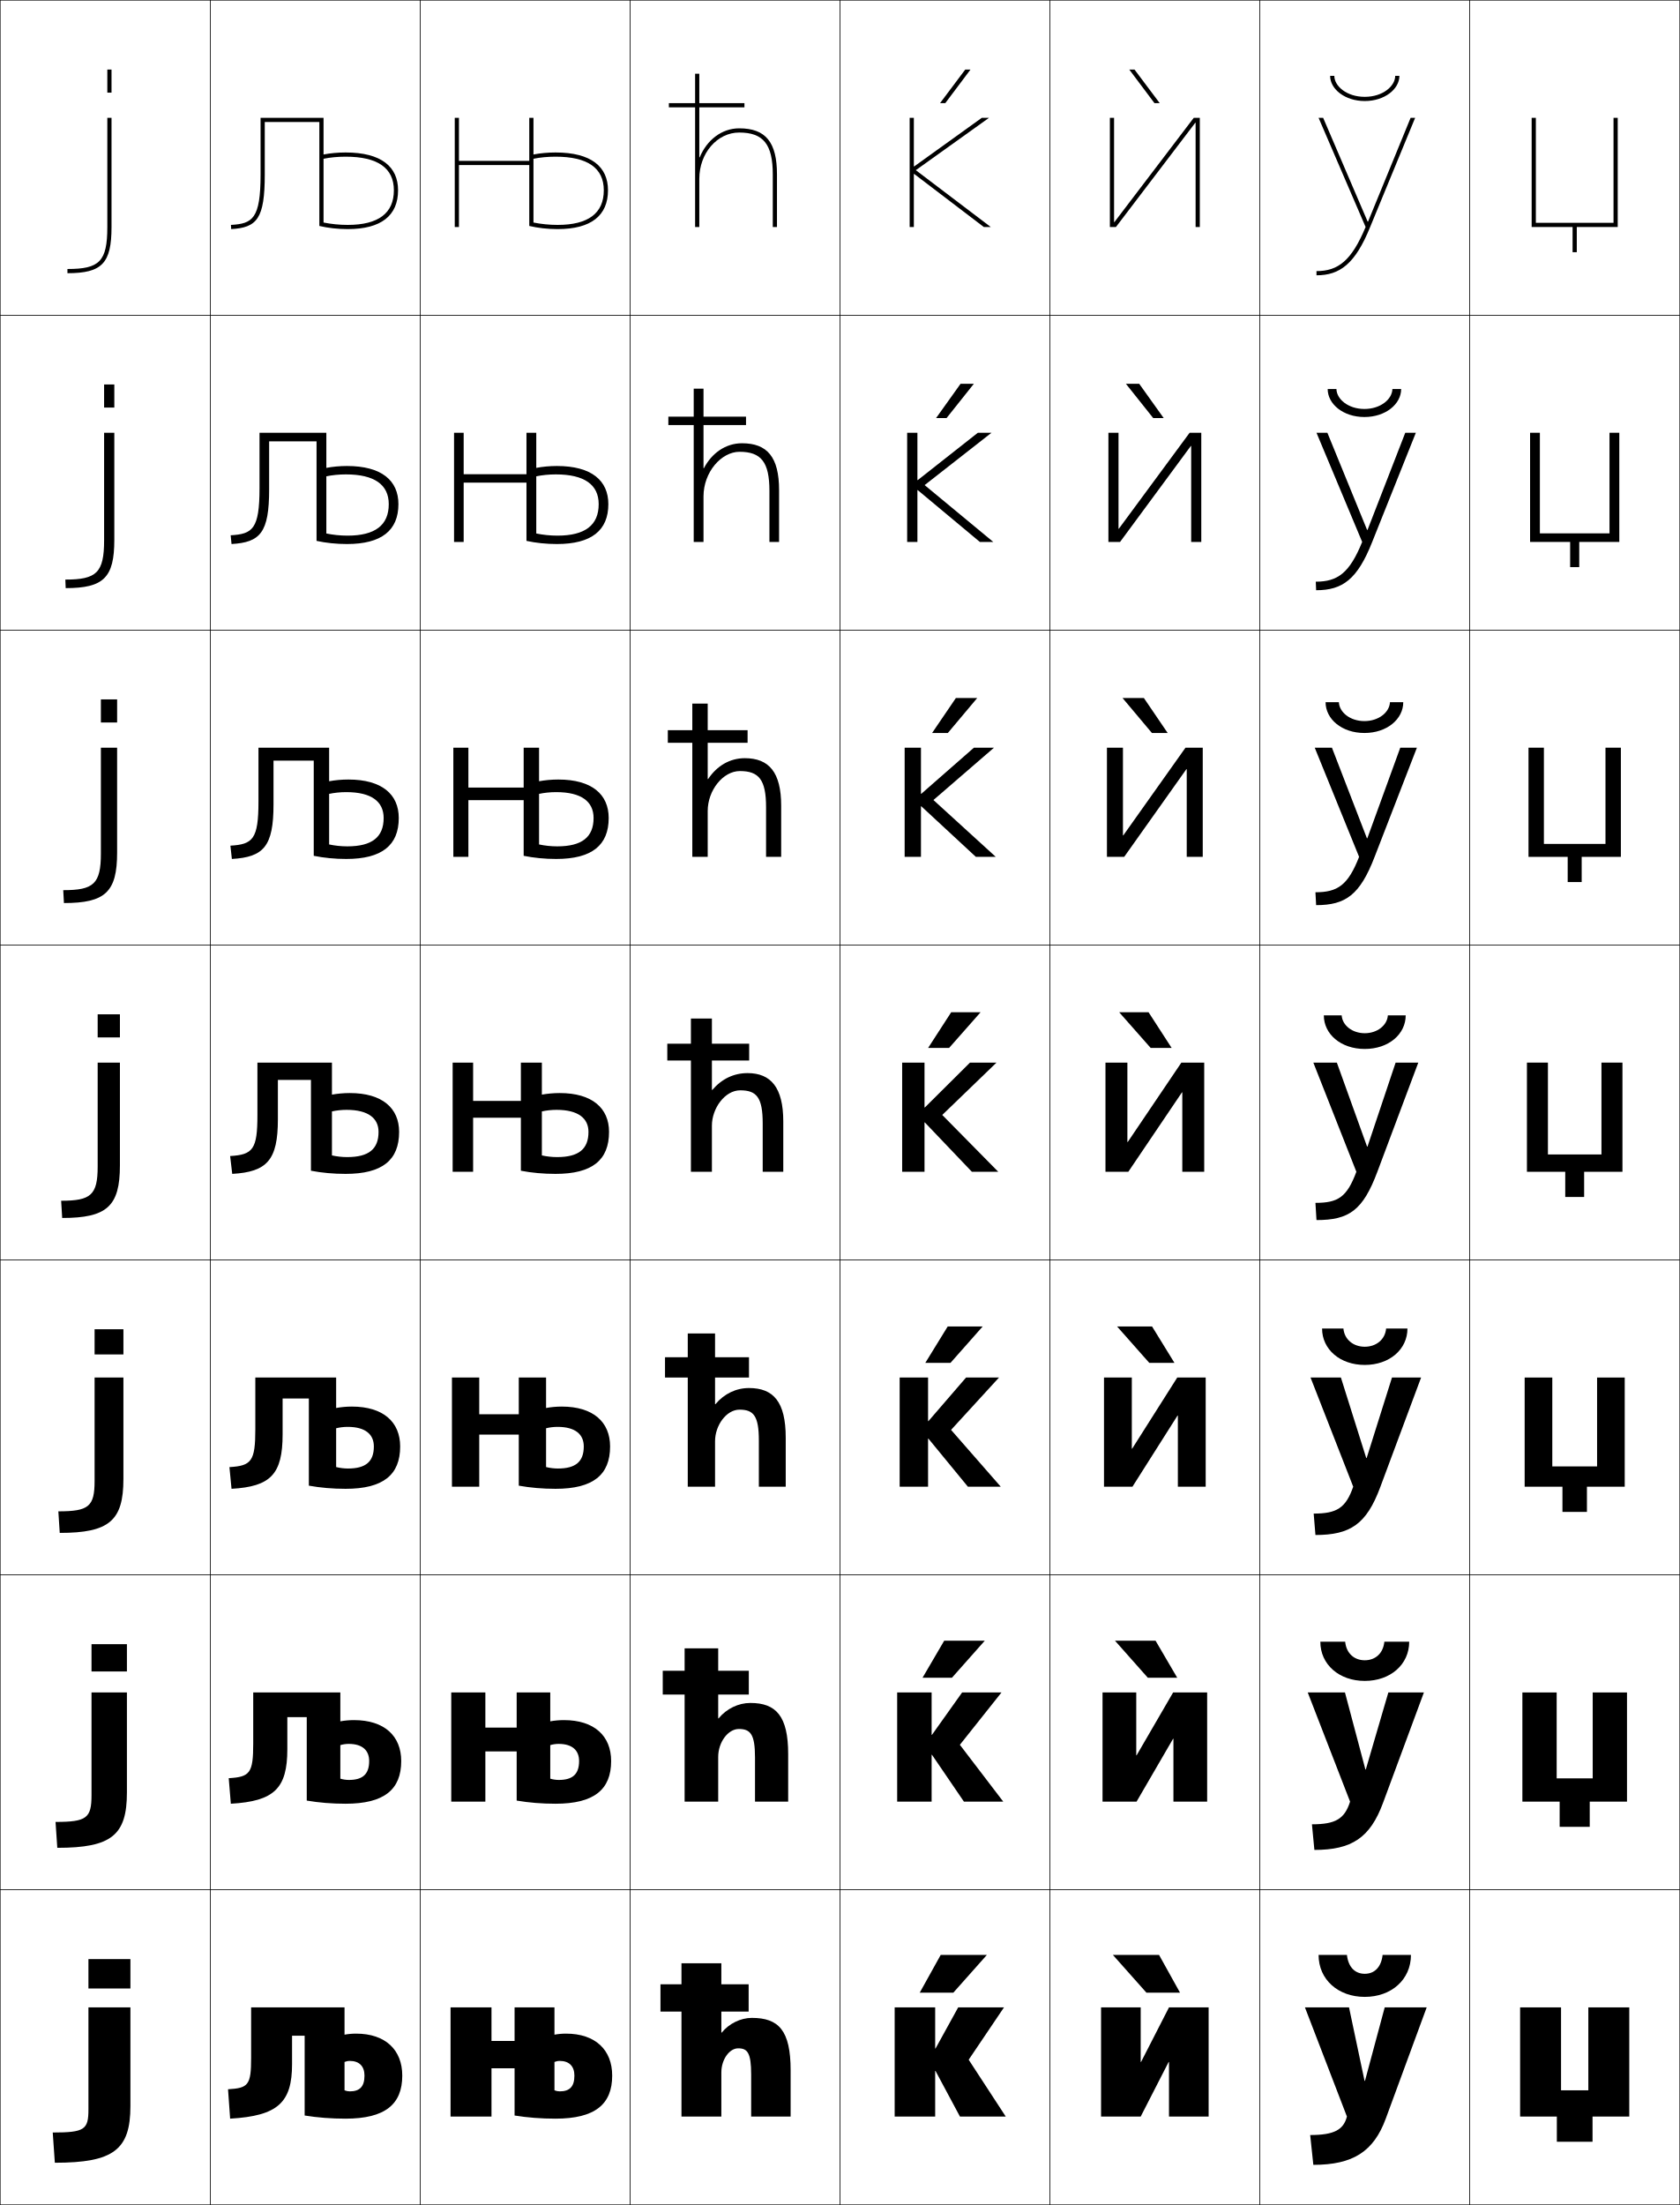
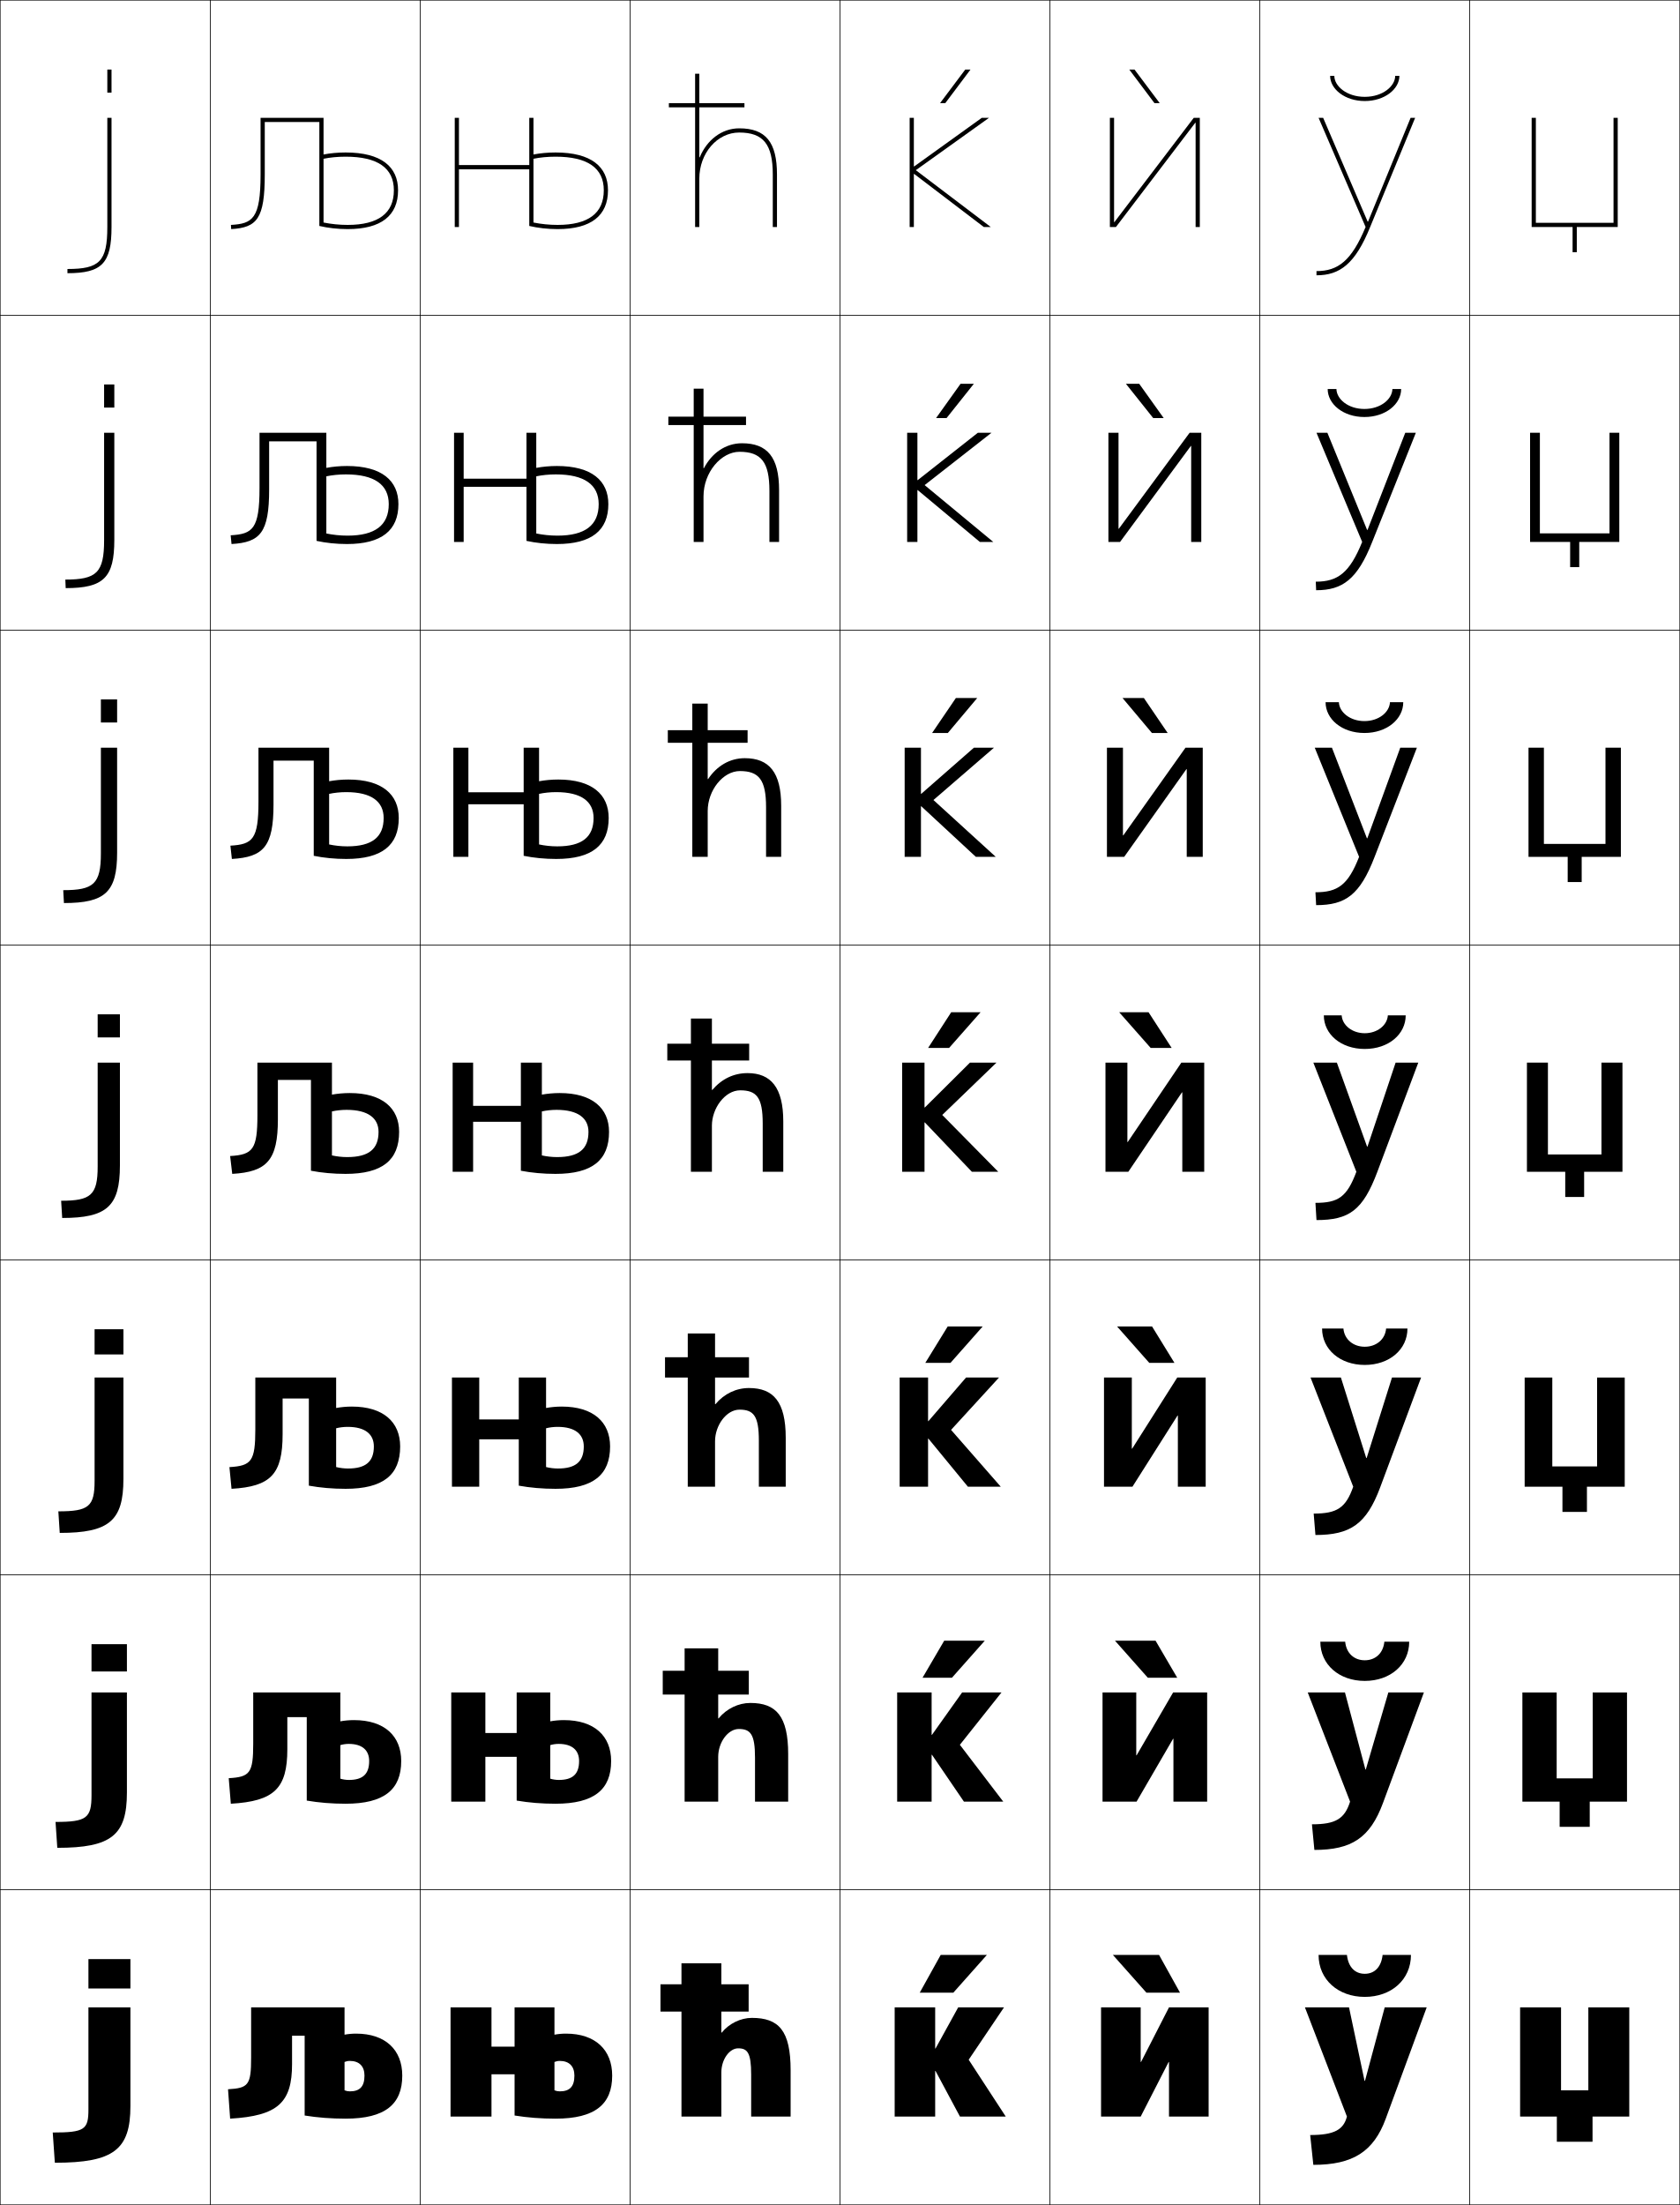
<svg xmlns="http://www.w3.org/2000/svg" width="800.25" height="1050.25" viewBox="0 0 800.25 1050.25" overflow="visible" enable-background="new 0 0 800.25 1050.25" xml:space="preserve">
  <g id="レイヤー1">
    <g>
      <rect x="0.125" y="0.125" fill="none" stroke="#000000" stroke-width="0.25" width="100" height="150" />
      <rect x="0.125" y="150.125" fill="none" stroke="#000000" stroke-width="0.25" width="100" height="150" />
      <rect x="0.125" y="300.125" fill="none" stroke="#000000" stroke-width="0.25" width="100" height="150" />
      <rect x="0.125" y="450.125" fill="none" stroke="#000000" stroke-width="0.25" width="100" height="150" />
      <rect x="0.125" y="600.125" fill="none" stroke="#000000" stroke-width="0.25" width="100" height="150" />
      <rect x="0.125" y="750.125" fill="none" stroke="#000000" stroke-width="0.25" width="100" height="150" />
      <rect x="0.125" y="900.125" fill="none" stroke="#000000" stroke-width="0.25" width="100" height="150" />
      <rect x="100.125" y="0.125" fill="none" stroke="#000000" stroke-width="0.25" width="100" height="150" />
      <rect x="100.125" y="150.125" fill="none" stroke="#000000" stroke-width="0.25" width="100" height="150" />
      <rect x="100.125" y="300.125" fill="none" stroke="#000000" stroke-width="0.25" width="100" height="150" />
      <rect x="100.125" y="450.125" fill="none" stroke="#000000" stroke-width="0.25" width="100" height="150" />
      <rect x="100.125" y="600.125" fill="none" stroke="#000000" stroke-width="0.25" width="100" height="150" />
      <rect x="100.125" y="750.125" fill="none" stroke="#000000" stroke-width="0.25" width="100" height="150" />
      <rect x="100.125" y="900.125" fill="none" stroke="#000000" stroke-width="0.25" width="100" height="150" />
      <rect x="200.125" y="0.125" fill="none" stroke="#000000" stroke-width="0.25" width="100" height="150" />
      <rect x="200.125" y="150.125" fill="none" stroke="#000000" stroke-width="0.25" width="100" height="150" />
      <rect x="200.125" y="300.125" fill="none" stroke="#000000" stroke-width="0.25" width="100" height="150" />
      <rect x="200.125" y="450.125" fill="none" stroke="#000000" stroke-width="0.25" width="100" height="150" />
      <rect x="200.125" y="600.125" fill="none" stroke="#000000" stroke-width="0.25" width="100" height="150" />
      <rect x="200.125" y="750.125" fill="none" stroke="#000000" stroke-width="0.25" width="100" height="150" />
      <rect x="200.125" y="900.125" fill="none" stroke="#000000" stroke-width="0.25" width="100" height="150" />
      <rect x="300.125" y="0.125" fill="none" stroke="#000000" stroke-width="0.25" width="100" height="150" />
      <rect x="300.125" y="150.125" fill="none" stroke="#000000" stroke-width="0.25" width="100" height="150" />
      <rect x="300.125" y="300.125" fill="none" stroke="#000000" stroke-width="0.25" width="100" height="150" />
      <rect x="300.125" y="450.125" fill="none" stroke="#000000" stroke-width="0.25" width="100" height="150" />
      <rect x="300.125" y="600.125" fill="none" stroke="#000000" stroke-width="0.25" width="100" height="150" />
      <rect x="300.125" y="750.125" fill="none" stroke="#000000" stroke-width="0.25" width="100" height="150" />
      <rect x="300.125" y="900.125" fill="none" stroke="#000000" stroke-width="0.25" width="100" height="150" />
      <rect x="400.125" y="0.125" fill="none" stroke="#000000" stroke-width="0.25" width="100" height="150" />
      <rect x="400.125" y="150.125" fill="none" stroke="#000000" stroke-width="0.25" width="100" height="150" />
      <rect x="400.125" y="300.125" fill="none" stroke="#000000" stroke-width="0.25" width="100" height="150" />
      <rect x="400.125" y="450.125" fill="none" stroke="#000000" stroke-width="0.25" width="100" height="150" />
      <rect x="400.125" y="600.125" fill="none" stroke="#000000" stroke-width="0.25" width="100" height="150" />
      <rect x="400.125" y="750.125" fill="none" stroke="#000000" stroke-width="0.25" width="100" height="150" />
      <rect x="400.125" y="900.125" fill="none" stroke="#000000" stroke-width="0.25" width="100" height="150" />
      <rect x="500.125" y="0.125" fill="none" stroke="#000000" stroke-width="0.25" width="100" height="150" />
      <rect x="500.125" y="150.125" fill="none" stroke="#000000" stroke-width="0.25" width="100" height="150" />
      <rect x="500.125" y="300.125" fill="none" stroke="#000000" stroke-width="0.25" width="100" height="150" />
      <rect x="500.125" y="450.125" fill="none" stroke="#000000" stroke-width="0.25" width="100" height="150" />
      <rect x="500.125" y="600.125" fill="none" stroke="#000000" stroke-width="0.25" width="100" height="150" />
      <rect x="500.125" y="750.125" fill="none" stroke="#000000" stroke-width="0.25" width="100" height="150" />
      <rect x="500.125" y="900.125" fill="none" stroke="#000000" stroke-width="0.25" width="100" height="150" />
      <rect x="600.125" y="0.125" fill="none" stroke="#000000" stroke-width="0.25" width="100" height="150" />
      <rect x="600.125" y="150.125" fill="none" stroke="#000000" stroke-width="0.25" width="100" height="150" />
      <rect x="600.125" y="300.125" fill="none" stroke="#000000" stroke-width="0.25" width="100" height="150" />
      <rect x="600.125" y="450.125" fill="none" stroke="#000000" stroke-width="0.25" width="100" height="150" />
      <rect x="600.125" y="600.125" fill="none" stroke="#000000" stroke-width="0.25" width="100" height="150" />
      <rect x="600.125" y="750.125" fill="none" stroke="#000000" stroke-width="0.25" width="100" height="150" />
      <rect x="600.125" y="900.125" fill="none" stroke="#000000" stroke-width="0.25" width="100" height="150" />
      <rect x="700.125" y="0.125" fill="none" stroke="#000000" stroke-width="0.25" width="100" height="150" />
      <rect x="700.125" y="150.125" fill="none" stroke="#000000" stroke-width="0.25" width="100" height="150" />
      <rect x="700.125" y="300.125" fill="none" stroke="#000000" stroke-width="0.25" width="100" height="150" />
      <rect x="700.125" y="450.125" fill="none" stroke="#000000" stroke-width="0.25" width="100" height="150" />
      <rect x="700.125" y="600.125" fill="none" stroke="#000000" stroke-width="0.25" width="100" height="150" />
      <rect x="700.125" y="750.125" fill="none" stroke="#000000" stroke-width="0.25" width="100" height="150" />
      <rect x="700.125" y="900.125" fill="none" stroke="#000000" stroke-width="0.25" width="100" height="150" />
    </g>
    <g>
      <g>
        <rect x="42.125" y="933.125" width="20" height="14" />
        <path d="M42.125,1004.724c0,9.557-1.727,11-17,11l1,14.401c28.047,0,36-6.231,36-27v-47h-20       V1004.724z" />
      </g>
      <g>
        <rect x="43.592" y="783.125" width="16.866" height="13" />
        <path d="M43.592,855.04c0,10.894-2.25,12.75-17.134,12.75L27.291,880.125       c25.796,0,33.167-6.004,33.167-26.333V806.125H43.592V855.04z" />
      </g>
      <g>
        <rect x="45.059" y="633.125" width="13.733" height="12" />
        <path d="M45.059,705.357c0,12.229-2.773,14.499-17.267,14.499L28.458,730.125       c23.543,0,30.333-5.775,30.333-25.667V656.125H45.059V705.357z" />
      </g>
      <g>
        <rect x="46.525" y="483.125" width="10.6" height="11" />
        <path d="M46.525,555.674c0,13.566-3.296,16.249-17.4,16.249l0.5,8.202       c21.292,0,27.5-5.548,27.5-25v-49H46.525V555.674z" />
      </g>
      <g>
        <rect x="48.059" y="333.125" width="7.733" height="11" />
        <path d="M30.458,430.125c19.69,0,25.333-5.275,25.333-24v-50h-7.733v50.366       c0,14.534-3.45,17.499-17.934,17.499L30.458,430.125z" />
      </g>
      <g>
        <rect x="49.592" y="183.125" width="4.867" height="11" />
        <path d="M31.292,280.125c18.088,0,23.167-5.002,23.167-23v-51h-4.867v51.183       c0,15.501-3.604,18.75-18.467,18.75L31.292,280.125z" />
      </g>
      <g>
        <rect x="51.125" y="33.125" width="2" height="11" />
        <path d="M32.125,130.125c16.486,0,21-4.729,21-22v-52h-2v52c0,16.469-3.758,20-19,20V130.125z" />
      </g>
    </g>
    <g>
      <path d="M366.525,258.125v-24.333c0-13.741-3.962-18.6-14.233-18.6      c-8.681,0-17.167,9.656-17.167,21.267V258.125h-4.667v-73H335.125v37.861h0.2      c3.761-7.197,10.369-11.861,18.134-11.861c12.094,0,17.666,6.666,17.666,22.333      V258.125H366.525z" />
      <rect x="318.375" y="198.458" width="37" height="4" />
    </g>
    <g>
      <path d="M364.926,408.125v-23.667c0-13.088-3.438-17.201-12.467-17.201      c-8.026,0-15.334,9.154-15.334,19.034V408.125h-7.333v-73H337.125v35.931h0.2      c4.16-6.252,10.323-9.931,17.467-9.931c11.571,0,17.333,6.751,17.333,22.667      V408.125H364.926z" />
      <rect x="318.125" y="347.792" width="38" height="6" />
    </g>
    <g>
      <g>
        <path d="M363.325,558.125v-23c0-12.436-2.912-15.801-10.7-15.801       c-7.37,0-13.5,8.652-13.5,16.801v22h-10v-73h10v34h0.2c4.559-5.308,10.278-8,16.8-8       c11.049,0,17,6.836,17,23v24H363.325z" />
        <rect x="317.875" y="497.125" width="39" height="8" />
      </g>
      <g>
        <path d="M374.291,708.125h-12.8v-22c0-11.751-2.526-14.701-9.199-14.701       c-6.286,0-11.667,7.515-11.667,15.034V708.125h-13v-73H340.625v33.666h0.2       c4.175-4.956,9.847-7.666,15.966-7.666c11.652,0,17.5,6.559,17.5,23.666V708.125z" />
        <rect x="316.791" y="646.458" width="40" height="9.667" />
      </g>
      <g>
        <path d="M375.458,858.125h-15.8v-21c0-11.065-2.141-13.601-7.7-13.601       c-5.201,0-9.833,6.377-9.833,13.268V858.125h-16v-73h16v33.333h0.2       c3.791-4.606,9.416-7.333,15.133-7.333c12.255,0,18,6.281,18,24.333V858.125z" />
        <rect x="315.708" y="795.792" width="41" height="11.333" />
      </g>
      <g>
        <path d="M376.625,1008.125v-22c0-18.996-5.643-25-18.5-25c-5.315,0-10.893,2.744-14.3,7H343.625v-33       h-19v73h19v-21c0-6.262,3.884-11.5,8-11.5c4.444,0,6.2,2.119,6.2,12.5v20H376.625z" />
        <rect x="314.625" y="945.125" width="42" height="13" />
      </g>
    </g>
    <g>
      <path d="M370.125,108.125v-25c0-15.42-5.383-22-18-22c-8.387,0-15.438,5.648-18.8,13.791H333.125      V35.125h-2v73h2v-23c0-12.131,8.523-22,19-22c11.514,0,16,5.606,16,20v25H370.125z" />
      <rect x="318.625" y="49.125" width="36" height="2" />
    </g>
    <g>
      <path d="M145.125,1007.625c6.153,1,12.643,1.5,19.5,1.5c18.84,0,27-6.844,27-20.5      c0-12.246-8-20-22-20c-1.904,0-3.799,0.178-5.5,0.5v13c0.773-0.322,1.634-0.5,2.5-0.5      c4.536,0,7,2.559,7,7c0,5.285-2.3,7.5-7,7.5c-0.812,0-1.702-0.176-2.5-0.5v-39.5h-44.5v24      c0,12.993-1.294,14.438-11,15l1,14c22.826-1.322,29.5-7.712,29.5-26v-13.5h6V1007.625z" />
      <path d="M146.125,857.625c5.821,0.996,11.997,1.5,18.5,1.5c18.397,0,26.5-6.754,26.5-20.334      c0-11.933-8.006-19.499-22.5-19.499c-2.27,0-4.529,0.217-6.5,0.583v11.333      c1.206-0.37,2.599-0.583,4-0.583c6.468,0,9.733,3.052,9.733,8.166      c0,6.239-3.066,9-9.65,9c-1.356,0-2.786-0.211-4.083-0.599V806.125h-41.5v24.333      c0,14.087-1.564,15.915-11.667,16.5l1,12.167c20.745-1.201,26.917-7.315,26.917-26      v-15.25h9.25V857.625z" />
      <path d="M147.125,707.625c5.488,0.993,11.352,1.5,17.5,1.5c17.955,0,26-6.664,26-20.167      c0-11.619-8.013-19-23-19c-2.636,0-5.258,0.258-7.5,0.667v9.667      c1.638-0.419,3.564-0.667,5.5-0.667c8.401,0,12.467,3.546,12.467,9.333      c0,7.193-3.833,10.5-12.3,10.5c-1.901,0-3.871-0.247-5.667-0.699V656.125h-38.5v24.667      c0,15.18-1.834,17.392-12.333,18L110.292,709.125      c18.665-1.08,24.333-6.918,24.333-26v-17h12.5V707.625z" />
      <path d="M148.125,557.625c5.156,0.99,10.707,1.5,16.5,1.5c17.512,0,25.5-6.574,25.5-20      c0-11.307-8.02-18.5-23.5-18.5c-3.001,0-5.987,0.297-8.5,0.75v8c2.071-0.467,4.528-0.75,7-0.75      c10.334,0,15.2,4.039,15.2,10.5c0,8.146-4.599,12-14.95,12      c-2.444,0-4.955-0.283-7.25-0.799V506.125h-35.5v25c0,16.273-2.104,18.869-13,19.5l1,8.5      c16.585-0.959,21.75-6.521,21.75-26v-18.75h15.75V557.625z" />
      <path d="M156.791,356.125h-33.667v25.667c0,17.912-2.693,20.383-13.372,21.001      l0.705,6.333c15.159-0.877,19.833-5.99,19.833-26v-20.833h19.167V407.625      c4.822,0.983,10.062,1.5,15.5,1.5c17.001,0,25-6.538,25-19.5      c0-11.245-7.972-18.333-24-18.333c-3.223,0-6.449,0.313-9.167,0.822v6.012      c2.408-0.526,5.283-0.833,8.167-0.833c11.977,0,17.8,4.487,17.8,12.333      c0,9.081-5.533,13.5-17.3,13.5c-2.937,0-5.921-0.324-8.667-0.912V356.125z" />
      <path d="M155.458,206.125H123.625v26.333c0,19.549-3.282,21.896-13.744,22.502l0.41,4.164      c13.734-0.795,17.917-5.459,17.917-26v-22.917h22.583V257.625      c4.488,0.978,9.417,1.5,14.5,1.5c16.491,0,24.5-6.501,24.5-19      c0-11.183-7.924-18.167-24.5-18.167c-3.445,0-6.911,0.328-9.833,0.893V226.875      c2.745-0.585,6.038-0.917,9.333-0.917c13.619,0,20.4,4.935,20.4,14.167      c0,10.015-6.468,15-19.65,15c-3.43,0-6.887-0.365-10.083-1.024V206.125z" />
      <path d="M152.125,107.625c4.154,0.971,8.771,1.5,13.5,1.5c15.98,0,24-6.465,24-18.5      c0-11.121-7.876-18-25-18c-3.667,0-7.372,0.344-10.5,0.965V75.625c3.082-0.645,6.792-1,10.5-1      c15.262,0,23,5.383,23,16c0,10.949-7.402,16.5-22,16.5c-3.923,0-7.854-0.406-11.5-1.137V56.125      h-30v27c0,21.188-3.871,23.41-14.116,24.004L110.125,109.125c12.308-0.713,16-4.928,16-26v-25h26      V107.625z" />
    </g>
    <g>
-       <path d="M245.125,1007.625c6.153,1,12.643,1.5,19.5,1.5c18.84,0,27-6.844,27-20.5c0-12.246-8-20-22-20      c-1.904,0-3.799,0.178-5.5,0.5v13c0.773-0.322,1.635-0.5,2.5-0.5c4.535,0,7,2.559,7,7      c0,5.285-2.3,7.5-7,7.5c-0.812,0-1.702-0.176-2.5-0.5v-39.5h-19v16h-11v-16h-19.5v52h19.5v-23h11V1007.625z" />
-       <path d="M246.125,857.625c5.821,0.996,11.998,1.5,18.5,1.5c18.397,0,26.5-6.754,26.5-20.334      c0-11.933-8.006-19.499-22.5-19.499c-2.27,0-4.528,0.217-6.5,0.583v11.333      c1.206-0.37,2.599-0.583,4-0.583c6.468,0,9.733,3.052,9.733,8.166      c0,6.239-3.066,9-9.65,9c-1.356,0-2.787-0.211-4.083-0.599V806.125h-16v16.75      h-14.917v-16.75h-16.25v52h16.25v-23.917h14.917V857.625z" />
-       <path d="M247.125,707.625c5.489,0.993,11.353,1.5,17.5,1.5c17.955,0,26-6.664,26-20.167      c0-11.619-8.013-19-23-19c-2.636,0-5.258,0.258-7.5,0.667v9.667      c1.638-0.419,3.564-0.667,5.5-0.667c8.401,0,12.467,3.546,12.467,9.333      c0,7.193-3.833,10.5-12.3,10.5c-1.9,0-3.871-0.247-5.667-0.699V656.125h-13v17.5      h-18.833v-17.5h-13v52h13v-24.833H247.125V707.625z" />
-       <path d="M248.125,557.625c5.156,0.99,10.707,1.5,16.5,1.5c17.512,0,25.5-6.574,25.5-20      c0-11.307-8.02-18.5-23.5-18.5c-3.002,0-5.987,0.297-8.5,0.75v8c2.07-0.467,4.528-0.75,7-0.75      c10.334,0,15.2,4.039,15.2,10.5c0,8.146-4.599,12-14.95,12      c-2.444,0-4.955-0.283-7.25-0.799V506.125h-10v18.25h-22.75v-18.25h-9.75v52h9.75v-25.75h22.75V557.625z" />
-       <path d="M249.458,407.625c4.822,0.983,10.062,1.5,15.5,1.5c17.001,0,25-6.538,25-19.5      c0-11.245-7.972-18.333-24-18.333c-3.224,0-6.449,0.313-9.167,0.822v6.012      c2.407-0.526,5.283-0.833,8.167-0.833c11.977,0,17.8,4.487,17.8,12.333      c0,9.081-5.533,13.5-17.3,13.5c-2.937,0-5.921-0.324-8.667-0.912v-46.088h-7.333v19      h-26.333v-19h-7.167v52h7.167v-27h26.333V407.625z" />
-       <path d="M250.792,257.625c4.488,0.978,9.417,1.5,14.5,1.5c16.491,0,24.5-6.501,24.5-19      c0-11.183-7.924-18.167-24.5-18.167c-3.444,0-6.91,0.328-9.833,0.893V226.875      c2.745-0.585,6.038-0.917,9.333-0.917c13.619,0,20.4,4.935,20.4,14.167      c0,10.015-6.468,15-19.65,15c-3.43,0-6.887-0.365-10.083-1.024V206.125h-4.667v19.75      H220.875v-19.75h-4.583v52H220.875v-28.25h29.917V257.625z" />
-       <path d="M252.125,107.625c4.154,0.971,8.771,1.5,13.5,1.5c15.98,0,24-6.465,24-18.5      c0-11.121-7.877-18-25-18c-3.666,0-7.371,0.344-10.5,0.965V75.625      c3.082-0.645,6.793-1,10.5-1c15.262,0,23,5.383,23,16c0,10.949-7.402,16.5-22,16.5      c-3.923,0-7.854-0.406-11.5-1.137V56.125h-2v20.5h-33.5v-20.5h-2v52h2v-29.5h33.5V107.625z" />
-     </g>
-     <g>
      <g>
        <path d="M624.125,1016.924c11.556,0,15.884-2.564,17.5-8.799l-20-52h21l7.399,35h0.2       l9.4-35h20l-19.5,53c-5.775,15.693-15.625,22-34.5,22L624.125,1016.924z" />
        <path d="M628.125,931.125h13.5c0.683,6.039,4.014,9,8.5,9s7.817-2.961,8.5-9h13.5       c0,11.831-9.387,20-22,20S628.125,942.956,628.125,931.125z" />
      </g>
      <g>
        <path d="M650.425,842.792H650.625L661.358,806.125h16.934l-19.5,52.667       C652.645,875.376,643.895,881.125,626.125,881.125l-1.167-12.201       c11.293,0,15.578-2.593,18.167-10.799l-20.167-52h17.733L650.425,842.792z" />
        <path d="M628.958,781.958h11.833c0.562,5.615,4.364,8.834,9.334,8.834       c4.969,0,8.771-3.219,9.333-8.834h11.834c0,10.854-8.947,18.667-21.167,18.667       C637.904,800.625,628.958,792.812,628.958,781.958z" />
      </g>
      <g>
        <path d="M650.825,694.458h0.2L663.092,656.125h13.866l-19.5,52.333       C650.94,725.935,643.29,731.125,626.625,731.125l-0.833-10.201       c11.029,0,15.272-2.62,18.833-12.799l-20.333-52h14.467L650.825,694.458z" />
        <path d="M629.792,632.792h10.166c0.442,5.19,4.715,8.666,10.167,8.666       s9.725-3.476,10.167-8.666h10.166c0,9.878-8.506,17.333-20.333,17.333       S629.792,642.67,629.792,632.792z" />
      </g>
      <g>
        <path d="M651.226,546.125h0.2l13.399-40H675.625l-19.5,52c-6.889,18.368-13.44,23-29,23       l-0.5-8.201c10.767,0,14.967-2.648,19.5-14.799l-20.5-52h11.2L651.226,546.125z" />
        <path d="M630.625,483.625h8.5c0.321,4.767,5.065,8.5,11,8.5s10.679-3.733,11-8.5h8.5       c0,8.901-8.066,16-19.5,16S630.625,492.526,630.625,483.625z" />
      </g>
      <g>
        <path d="M651.348,399.265L667.037,356.125h7.922l-20.129,51.96       C647.84,426.258,641.023,431.125,626.959,431.125L626.625,424.991       c10.607,0,15.539-3.402,20.799-16.866l-21.133-52h8.193l16.664,43.14H651.348z" />
        <path d="M631.459,334.458h6.332c0.215,4.788,5.32,9,12.168,9s11.951-4.212,12.166-9       h6.334c0,8.033-7.729,14.667-18.5,14.667       C639.186,349.125,631.459,342.492,631.459,334.458z" />
      </g>
      <g>
        <path d="M651.438,252.405L669.416,206.125h5.043l-20.756,51.92       C646.611,276.022,639.527,281.125,626.959,281.125l-0.168-4.067       c10.449,0,16.113-4.155,22.1-18.933l-21.766-52h5.188l18.926,46.28H651.438z" />
        <path d="M632.459,185.292H636.625c0.107,4.809,5.572,9.5,13.334,9.5       c7.76,0,13.227-4.691,13.332-9.5h4.168c0,7.166-7.389,13.333-17.5,13.333       S632.459,192.458,632.459,185.292z" />
      </g>
      <g>
        <path d="M651.694,105.545L671.961,56.125H674.125l-21.383,51.881       C645.549,125.787,638.199,131.125,627.125,131.125v-2c10.288,0,16.686-4.908,23.398-21       l-22.398-52h2.18l21.189,49.42H651.694z" />
        <path d="M633.625,36.125h2c0,4.83,5.826,10,14.5,10s14.5-5.17,14.5-10h2c0,6.298-7.05,12-16.5,12       S633.625,42.423,633.625,36.125z" />
      </g>
    </g>
    <g>
      <polygon points="776.125,956.125 756.625,956.125 756.625,995.625 743.625,995.625 743.625,956.125 724.125,956.125       724.125,1008.125 741.625,1008.125 741.625,1020.125 758.625,1020.125 758.625,1008.125 776.125,1008.125 " />
      <polygon points="775.041,806.125 758.708,806.125 758.708,847.042 741.541,847.042       741.541,806.125 725.208,806.125 725.208,858.125 742.958,858.125 742.958,870.125 757.291,870.125       757.291,858.125 775.041,858.125 " />
      <polygon points="773.958,656.125 760.792,656.125 760.792,698.458 739.458,698.458       739.458,656.125 726.292,656.125 726.292,708.125 744.292,708.125 744.292,720.125 755.958,720.125       755.958,708.125 773.958,708.125 " />
      <polygon points="772.875,506.125 762.875,506.125 762.875,549.875 737.375,549.875 737.375,506.125 727.375,506.125       727.375,558.125 745.625,558.125 745.625,570.125 754.625,570.125 754.625,558.125 772.875,558.125 " />
      <polygon points="764.792,356.125 764.792,401.958 735.458,401.958 735.458,356.125       728.125,356.125 728.125,408.125 746.792,408.125 746.792,420.125 753.458,420.125       753.458,408.125 772.125,408.125 772.125,356.125 " />
      <polygon points="766.708,206.125 766.708,254.042 733.542,254.042 733.542,206.125 728.875,206.125       728.875,258.125 747.958,258.125 747.958,270.125 752.292,270.125 752.292,258.125 771.375,258.125       771.375,206.125 " />
      <polygon points="768.625,56.125 768.625,106.125 731.625,106.125 731.625,56.125 729.625,56.125 729.625,108.125       749.125,108.125 749.125,120.125 751.125,120.125 751.125,108.125 770.625,108.125 770.625,56.125 " />
    </g>
    <g>
      <polygon points="549.949,49.125 537.939,33.125 540.439,33.125 552.447,49.125 " />
      <polygon points="536.335,182.791 542.668,182.791 554.34,199.125 549.341,199.125 " />
      <polygon points="534.729,332.458 544.896,332.458 556.232,349.125 548.733,349.125 " />
      <polygon points="547.125,482.125 558.125,499.125 548.125,499.125 533.125,482.125 " />
      <polygon points="532.125,631.791 548.791,631.791 559.458,649.125 547.458,649.125 " />
      <polygon points="531.125,781.458 550.458,781.458 560.792,799.125 546.792,799.125 " />
      <polygon points="546.125,949.125 530.125,931.125 552.125,931.125 562.125,949.125 " />
    </g>
    <g>
      <polygon points="454.125,949.125 470.125,931.125 448.125,931.125 438.125,949.125 " />
      <polygon points="449.791,781.458 439.458,799.125 453.458,799.125 469.125,781.458 " />
      <polygon points="451.458,631.792 440.792,649.125 452.792,649.125 468.125,631.792 " />
      <polygon points="453.125,482.125 442.125,499.125 452.125,499.125 467.125,482.125 " />
      <polygon points="465.52,332.458 455.354,332.458 444.018,349.125 451.517,349.125 " />
      <polygon points="463.915,182.792 457.582,182.792 445.91,199.125 450.909,199.125 " />
      <polygon points="450.301,49.125 462.311,33.125 459.811,33.125 447.803,49.125 " />
    </g>
    <g>
      <polygon points="445.653,975.707 456.445,956.125 478.266,956.125 461.445,981.057       479.105,1008.125 457.285,1008.125 445.653,986.406 445.484,986.406 445.484,1008.125       426.186,1008.125 426.186,956.125 445.484,956.125 445.484,975.707 " />
      <polygon points="443.958,826.301 458.318,806.125 477.075,806.125 457.249,831.057       477.915,858.125 459.18,858.125 443.958,835.814 443.791,835.814 443.791,858.125       427.375,858.125 427.375,806.125 443.791,806.125 443.791,826.301 " />
      <polygon points="442.264,676.895 460.192,656.125 475.886,656.125 453.052,681.057       476.726,708.125 461.075,708.125 442.264,685.223 442.098,685.223 442.098,708.125       428.565,708.125 428.565,656.125 442.098,656.125 442.098,676.895 " />
      <polygon points="440.569,527.488 462.066,506.125 474.695,506.125 448.855,531.057       475.535,558.125 462.97,558.125 440.569,534.631 440.404,534.631 440.404,558.125       429.756,558.125 429.756,506.125 440.404,506.125 440.404,527.488 " />
      <polygon points="473.505,356.125 444.658,381.056 474.345,408.125 464.864,408.125       438.874,384.038 438.711,384.038 438.711,408.125 430.945,408.125 430.945,356.125       438.711,356.125 438.711,378.082 438.874,378.082 463.939,356.125 " />
      <polygon points="472.315,206.125 440.462,231.057 473.155,258.125 466.76,258.125       437.18,233.446 437.019,233.446 437.019,258.125 432.136,258.125 432.136,206.125       437.019,206.125 437.019,228.676 437.18,228.676 465.813,206.125 " />
      <polygon points="435.325,82.854 435.325,108.125 433.325,108.125 433.325,56.125 435.325,56.125       435.325,79.27 435.485,79.27 467.687,56.125 471.125,56.125 436.266,81.057 471.965,108.125       468.654,108.125 435.485,82.854 " />
    </g>
    <g>
      <polygon points="543.553,982.119 556.865,956.125 575.745,956.125 575.745,1008.125 556.865,1008.125       556.865,982.133 556.697,982.133 543.385,1008.125 524.505,1008.125 524.505,956.125       543.385,956.125 543.385,982.119 " />
      <polygon points="541.271,806.125 541.271,836.062 541.438,836.062 558.831,806.125 575.045,806.125       575.045,858.125 558.979,858.125 558.979,828.188 558.812,828.188 541.419,858.125       525.205,858.125 525.205,806.125 " />
      <polygon points="539.158,656.125 539.158,690.006 539.323,690.006 560.796,656.125       574.345,656.125 574.345,708.125 561.092,708.125 561.092,674.245 560.927,674.245       539.454,708.125 525.905,708.125 525.905,656.125 " />
      <polygon points="537.045,506.125 526.605,506.125 526.605,558.125 537.488,558.125 563.041,520.301       563.205,520.301 563.205,558.125 573.645,558.125 573.645,506.125 562.762,506.125       537.209,543.949 537.045,543.949 " />
      <polygon points="534.932,397.893 535.094,397.893 564.727,356.125 572.944,356.125       572.944,408.125 565.318,408.125 565.318,366.357 565.155,366.357 535.523,408.125       527.305,408.125 527.305,356.125 534.932,356.125 " />
      <polygon points="532.818,251.836 532.979,251.836 566.692,206.125 572.245,206.125       572.245,258.125 567.432,258.125 567.432,212.414 567.271,212.414 533.558,258.125       528.005,258.125 528.005,206.125 532.818,206.125 " />
      <polygon points="530.705,105.779 530.865,105.779 568.657,56.125 571.545,56.125 571.545,108.125       569.545,108.125 569.545,58.471 569.385,58.471 531.593,108.125 528.705,108.125       528.705,56.125 530.705,56.125 " />
    </g>
+     <g>
+       <path d="M245.125,1007.625c6.153,1,12.643,1.5,19.5,1.5c18.841,0,27-6.844,27-20.5      c0-12.248-7.999-20-22-20c-1.904,0-3.799,0.178-5.5,0.5v13c0.772-0.322,1.634-0.5,2.5-0.5      c4.536,0,7,2.559,7,7c0,5.285-2.3,7.5-7,7.5c-0.812,0-1.702-0.176-2.5-0.5v-39.5h-19v18.693h-11      V956.125h-19.5v52h19.5v-20.12h11V1007.625z" />
+       <path d="M246.125,857.625c5.821,0.996,11.998,1.5,18.5,1.5c18.398,0,26.5-6.754,26.5-20.334      c0-11.934-8.006-19.499-22.5-19.499c-2.27,0-4.528,0.216-6.5,0.583v11.333      c1.205-0.37,2.598-0.583,4-0.583c6.469,0,9.733,3.052,9.733,8.166      c0,6.239-3.066,9-9.65,9c-1.356,0-2.787-0.211-4.083-0.599V806.125h-16v19.329      h-14.917V806.125h-16.25v52h16.25v-21.35h14.917V857.625z" />
+       <path d="M247.125,707.625c5.488,0.993,11.352,1.5,17.5,1.5c17.955,0,26-6.664,26-20.167      c0-11.62-8.013-19-23-19c-2.635,0-5.258,0.256-7.5,0.667v9.667      c1.638-0.419,3.563-0.667,5.5-0.667c8.402,0,12.467,3.546,12.467,9.333      c0,7.193-3.833,10.5-12.3,10.5c-1.9,0-3.871-0.247-5.667-0.699V656.125h-13v19.964      h-18.833V656.125h-13v52h13v-22.578H247.125V707.625z" />
+       <path d="M248.125,557.625c5.155,0.99,10.706,1.5,16.5,1.5c17.512,0,25.5-6.574,25.5-20      c0-11.307-8.02-18.5-23.5-18.5c-3.001,0-5.987,0.295-8.5,0.75v8      c2.071-0.467,4.528-0.75,7-0.75c10.335,0,15.2,4.039,15.2,10.5      c0,8.146-4.599,12-14.95,12c-2.444,0-4.955-0.283-7.25-0.799V506.125h-10v20.6h-22.75      V506.125h-9.75v52h9.75v-23.808h22.75V557.625z" />
+       <path d="M249.458,407.625c4.822,0.983,10.062,1.5,15.5,1.5c17.001,0,25-6.538,25-19.5      c0-11.245-7.972-18.333-24-18.333c-3.223,0-6.449,0.312-9.167,0.821v6.012      c2.408-0.526,5.283-0.833,8.167-0.833c11.978,0,17.8,4.487,17.8,12.333      c0,9.081-5.532,13.5-17.3,13.5c-2.937,0-5.921-0.324-8.667-0.912v-46.088h-7.333      v21.233h-26.333v-21.233h-7.167v52h7.167v-25.038h26.333V407.625z" />
+       <path d="M250.792,257.625c4.488,0.977,9.417,1.5,14.5,1.5c16.491,0,24.5-6.501,24.5-19      c0-11.183-7.924-18.167-24.5-18.167c-3.445,0-6.91,0.327-9.833,0.893V226.875      c2.745-0.586,6.037-0.917,9.333-0.917c13.62,0,20.4,4.935,20.4,14.167      c0,10.015-6.467,15-19.65,15c-3.43,0-6.887-0.365-10.083-1.025V206.125h-4.667v21.867      H220.875V206.125h-4.583v52H220.875v-26.269h29.917V257.625z" />
+       <path d="M252.125,107.625c4.154,0.97,8.771,1.5,13.5,1.5c15.98,0,24-6.465,24-18.5      c0-11.121-7.876-18-25-18c-3.667,0-7.372,0.344-10.5,0.964V75.625      c3.081-0.646,6.792-1,10.5-1c15.262,0,23,5.383,23,16c0,10.948-7.401,16.5-22,16.5      c-3.923,0-7.854-0.406-11.5-1.138V56.125h-2v22.5h-33.5v-22.5h-2v52h2v-27.5h33.5V107.625z" />
+     </g>
  </g>
</svg>
